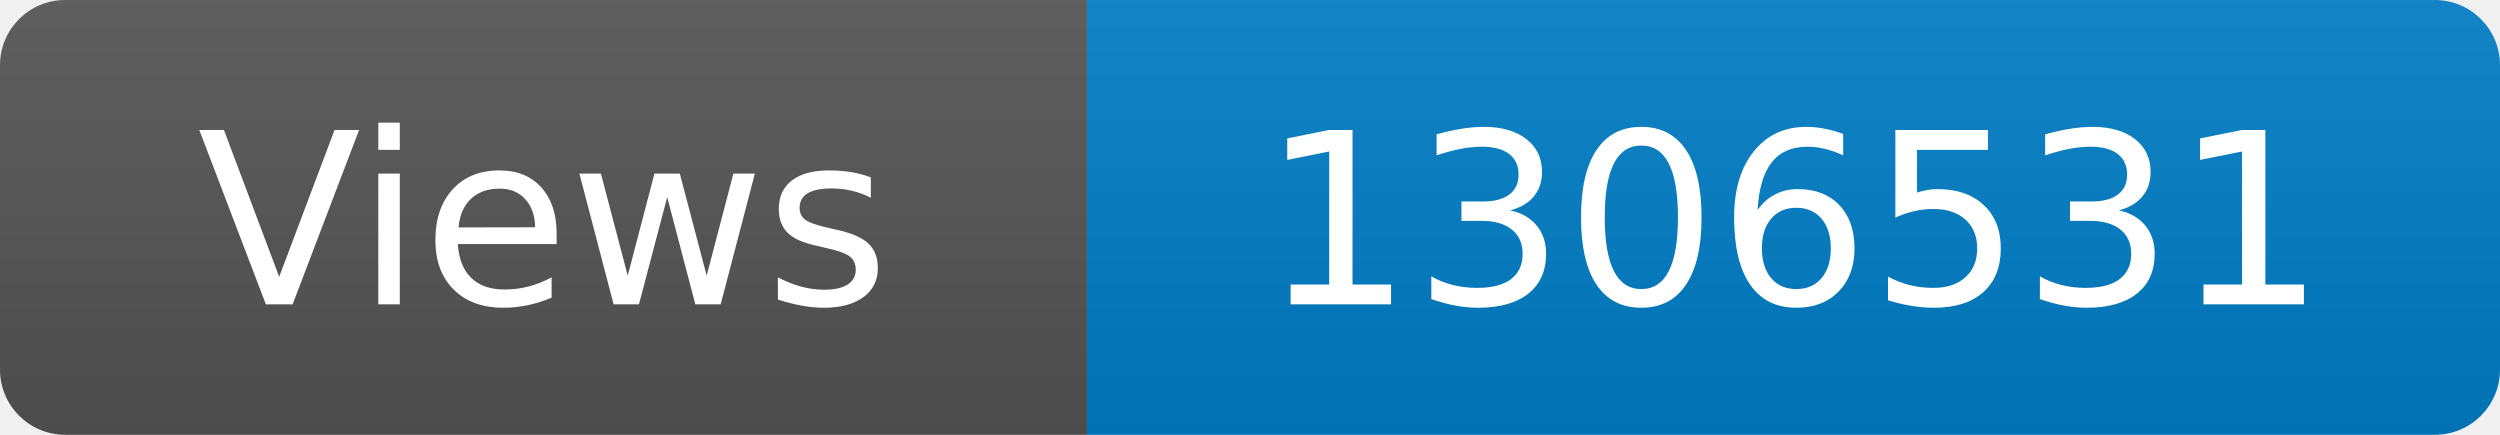
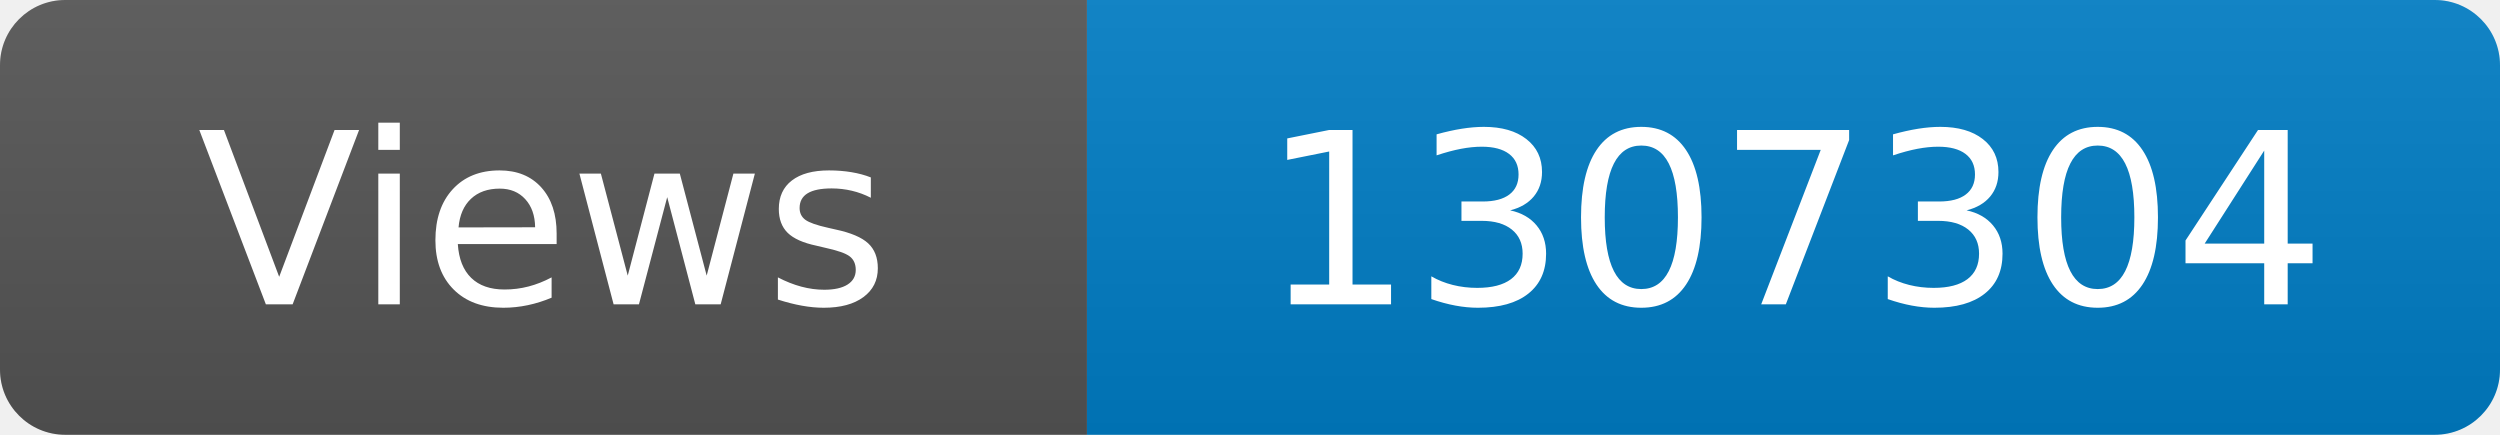
<svg xmlns="http://www.w3.org/2000/svg" width="115" height="20" role="img" aria-label="Maintained?: yes">
  <linearGradient id="s" x2="0" y2="100%">
    <stop offset="0" stop-color="#bbb" stop-opacity=".1" />
    <stop offset="1" stop-opacity=".1" />
  </linearGradient>
  <clipPath id="r">
    <rect width="115" height="20" rx="3" fill="#fff" />
  </clipPath>
  <g clip-path="url(#r)">
    <rect width="50" height="20" fill="#555" />
    <rect x="50" width="160" height="20" fill="#007ec6" />
    <rect width="115" height="20" fill="url(#s)" />
  </g>
  <g fill="#fff" text-anchor="middle" font-family="Verdana,Geneva,DejaVu Sans,sans-serif" font-size="110">
    <text x="250" y="140" transform="scale(.1)" fill="#fff">Views</text>
-     <text x="825" y="140" transform="scale(.1)" fill="#fff">1306531</text>
+     <text x="825" y="140" transform="scale(.1)" fill="#fff">1307304</text>
  </g>
</svg>
